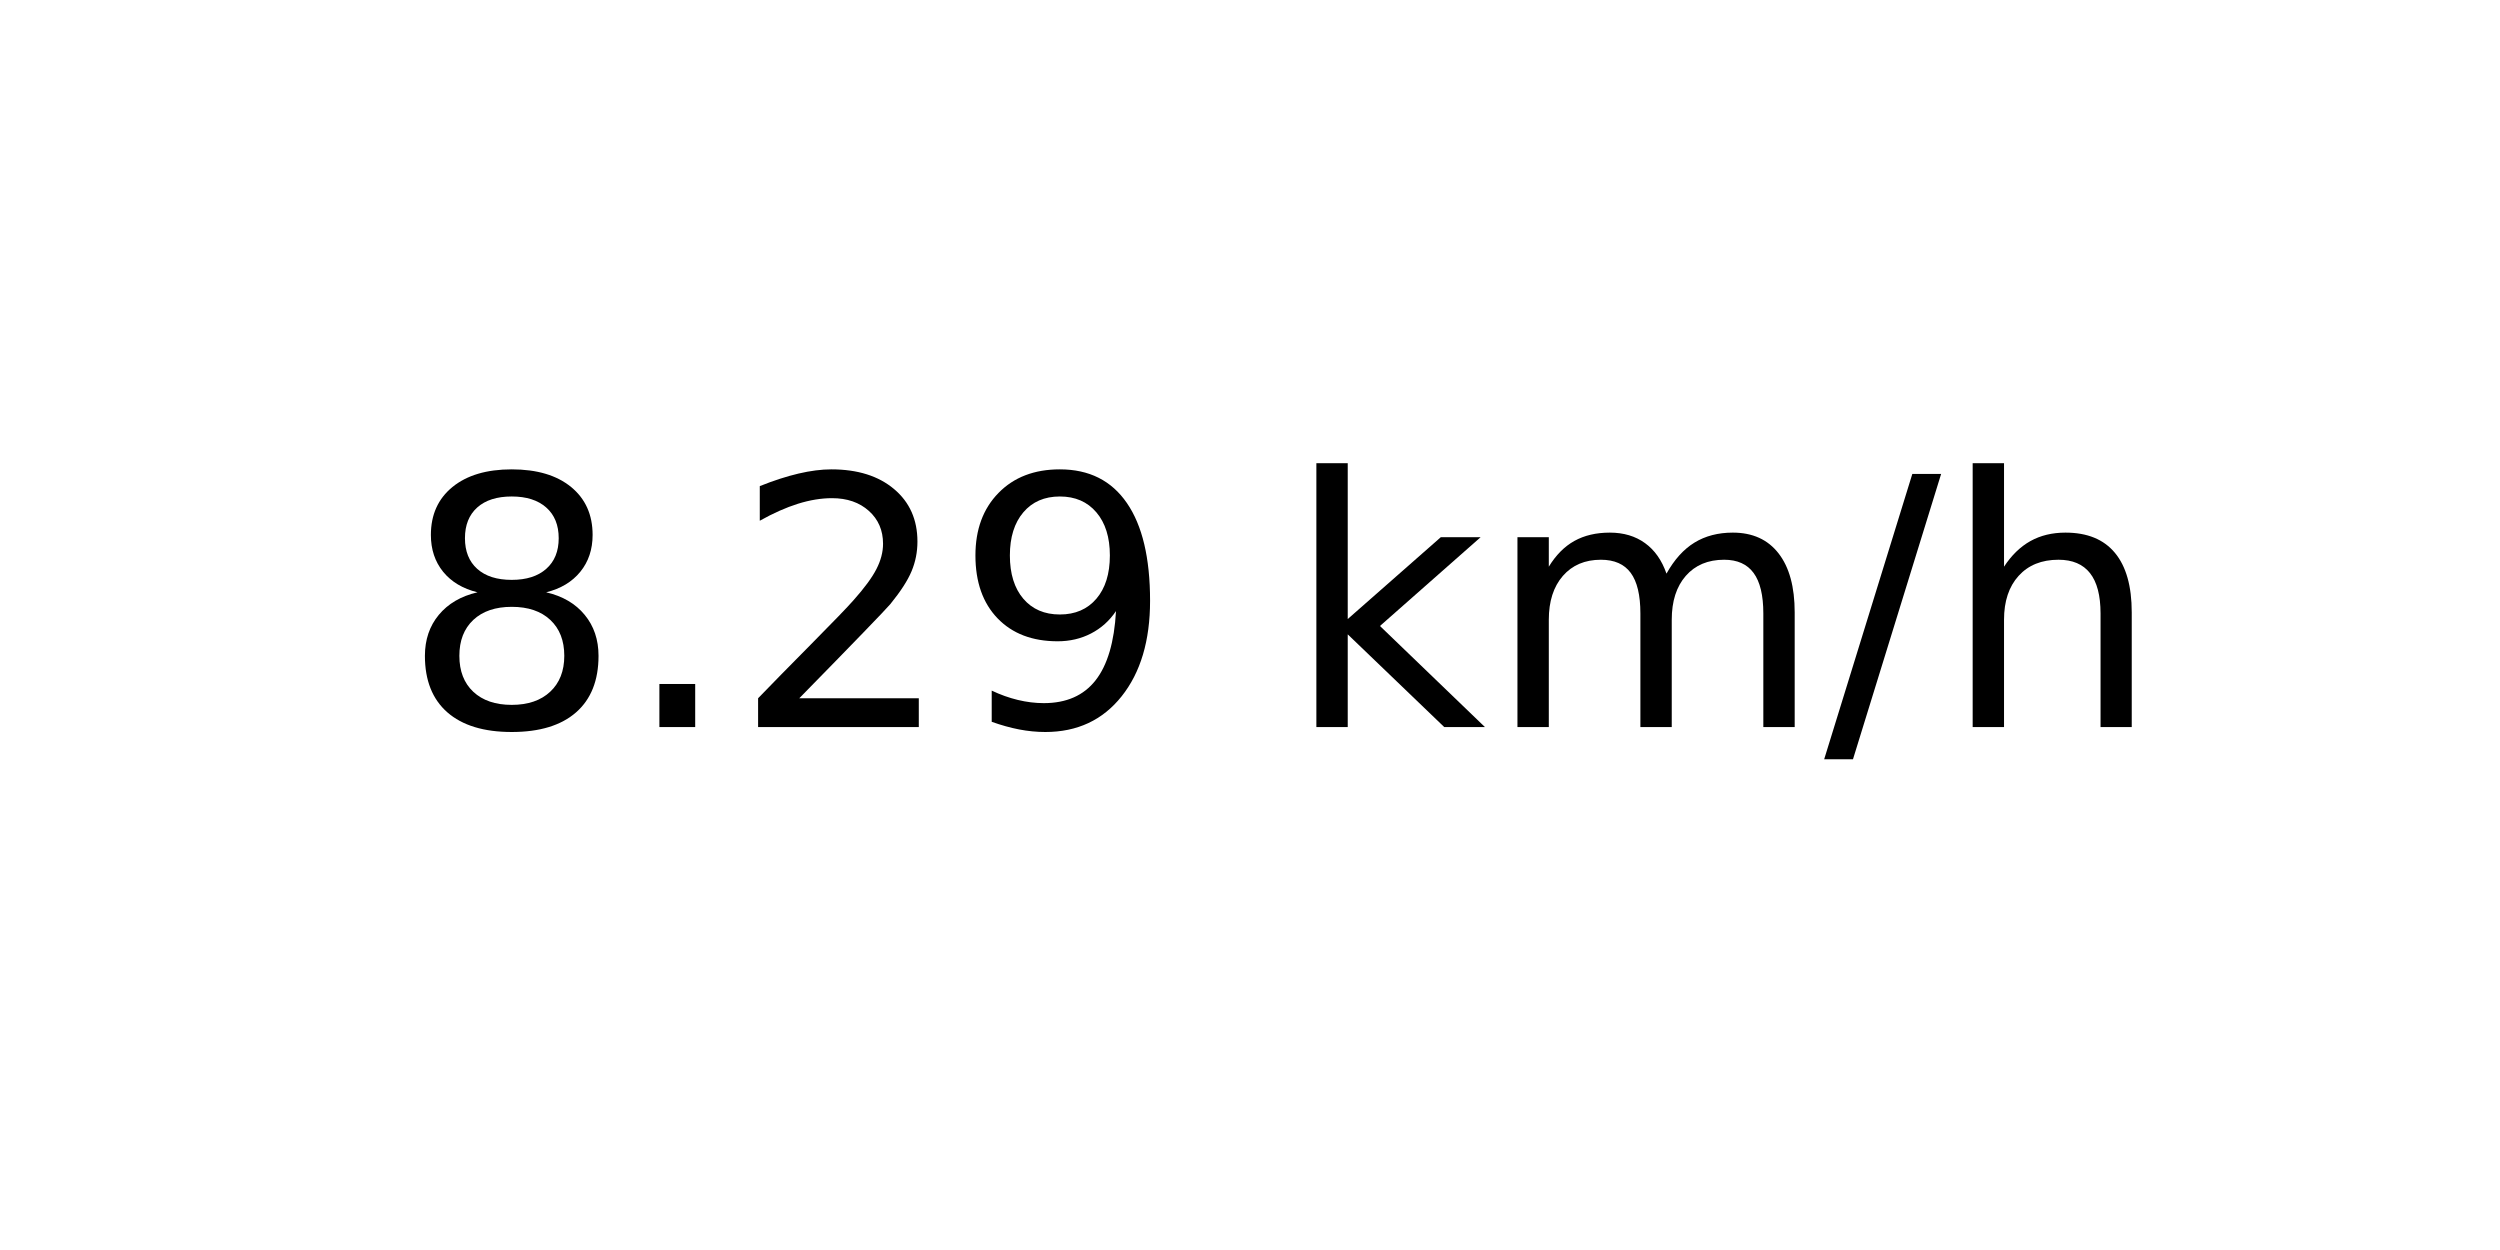
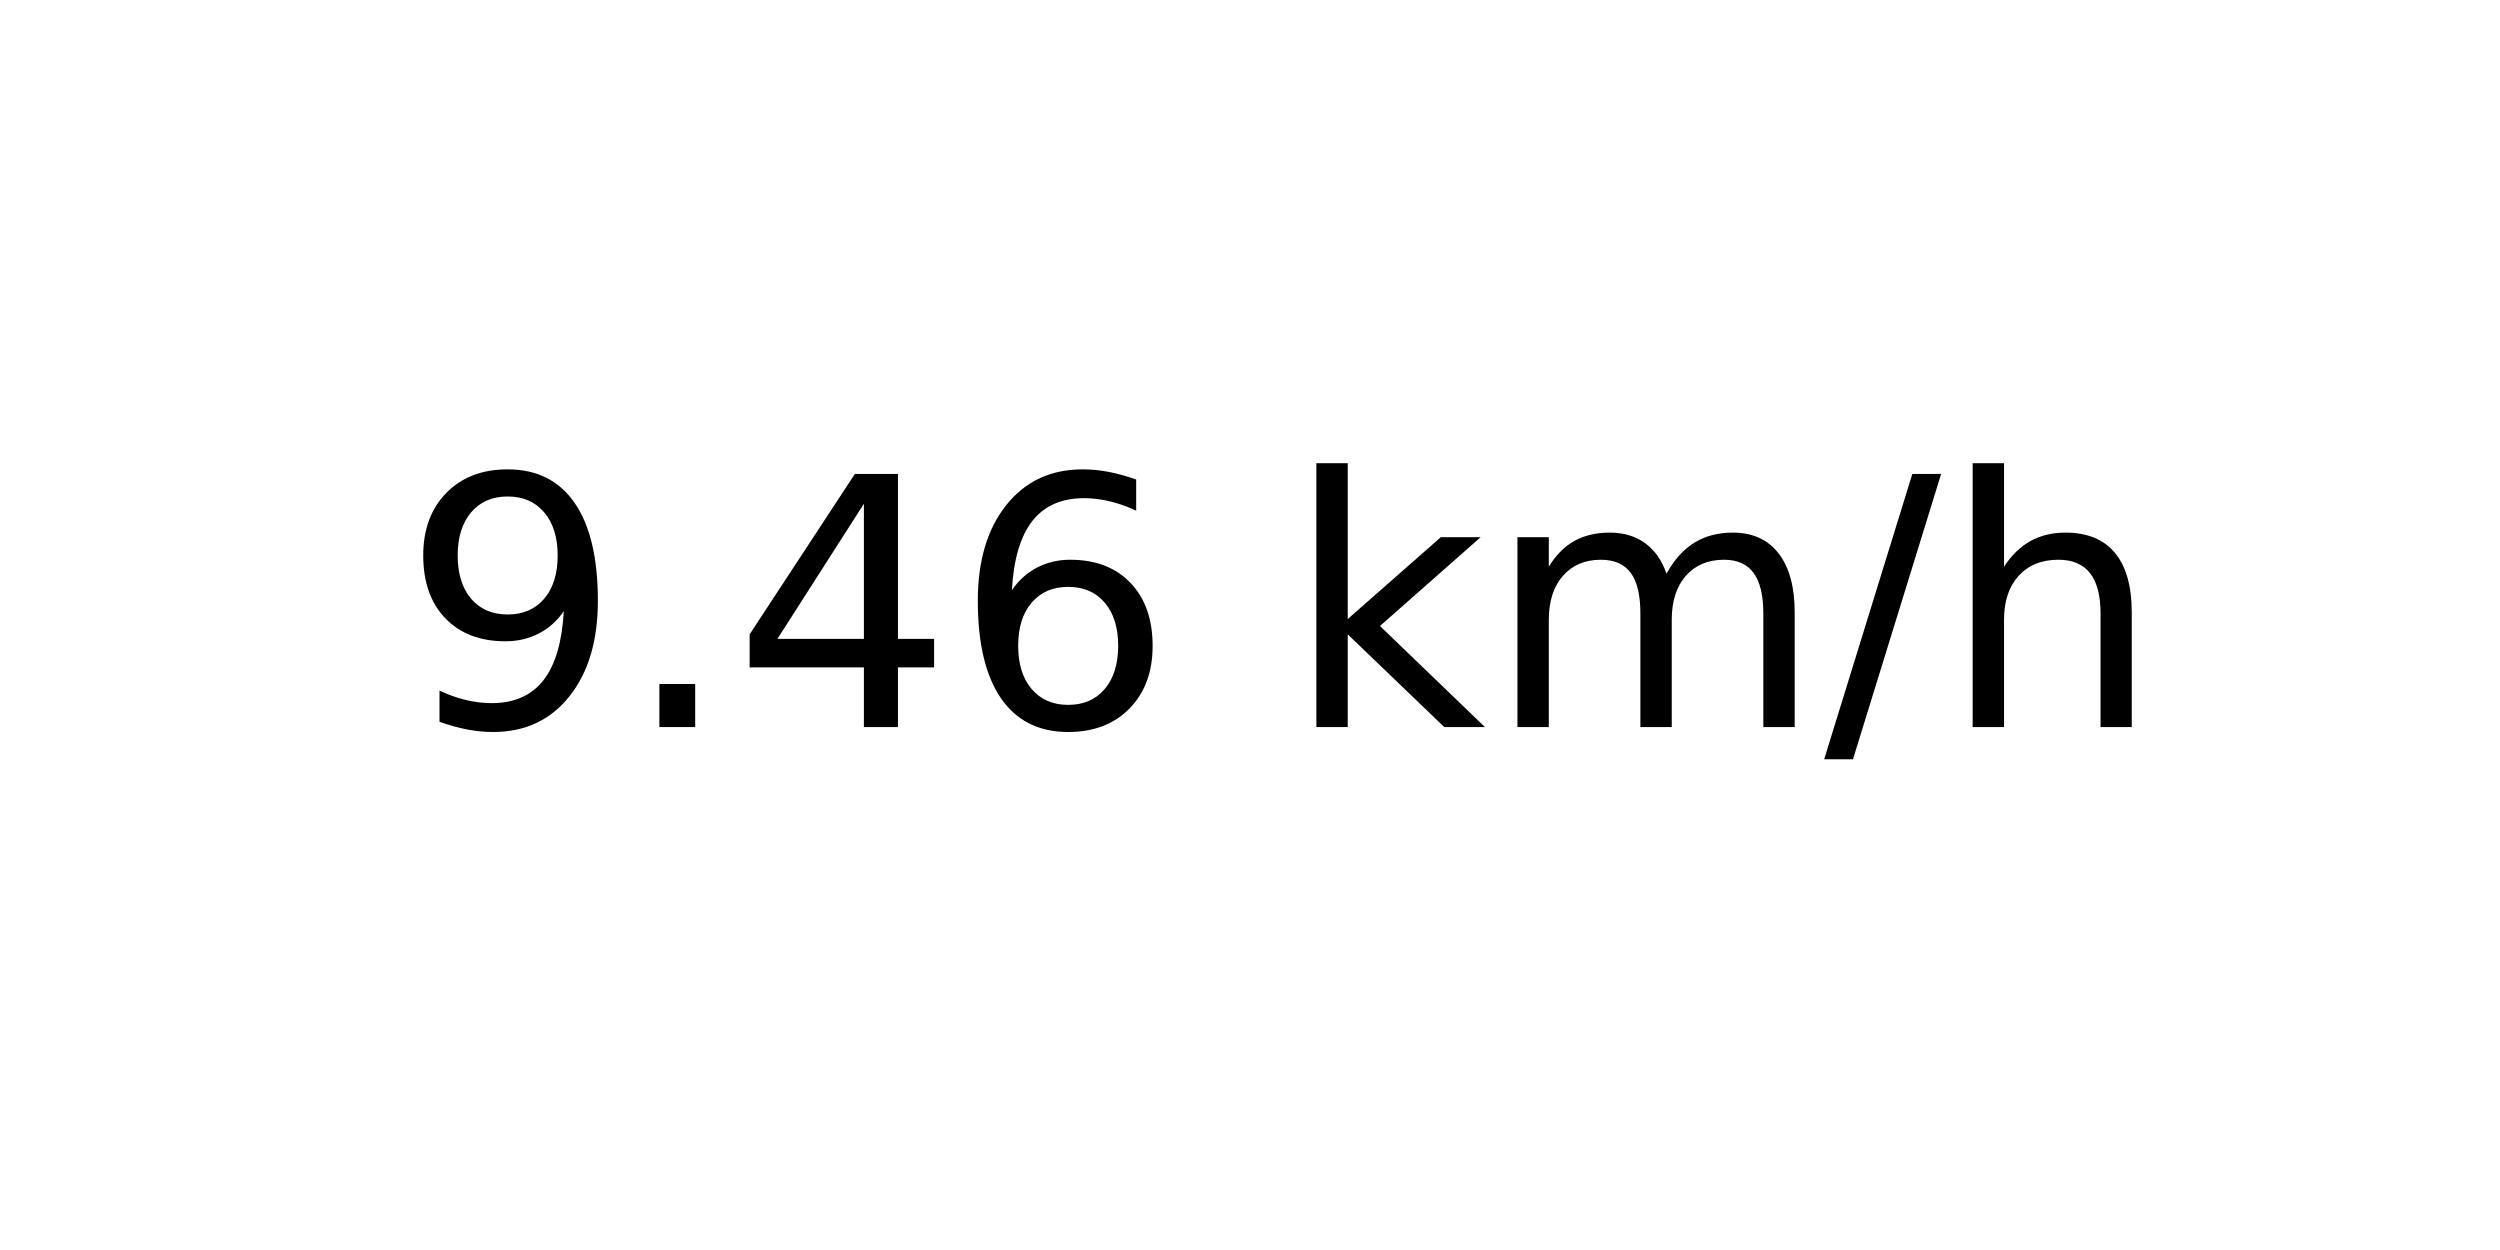
<svg xmlns="http://www.w3.org/2000/svg" xmlns:xlink="http://www.w3.org/1999/xlink" width="72pt" height="36pt" viewBox="0 0 72 36" version="1.1">
  <defs>
    <style type="text/css">*{stroke-linejoin: round; stroke-linecap: butt}</style>
  </defs>
  <g id="figure_1">
    <g id="axes_1">
      <g id="text_1">
        <g transform="translate(11.55937 20.93937) scale(0.1 -0.1)">
          <defs>
-             <path id="DejaVuSans-38" d="M 2034 2216  Q 1584 2216 1326 1975  Q 1069 1734 1069 1313  Q 1069 891 1326 650  Q 1584 409 2034 409  Q 2484 409 2743 651  Q 3003 894 3003 1313  Q 3003 1734 2745 1975  Q 2488 2216 2034 2216  z M 1403 2484  Q 997 2584 770 2862  Q 544 3141 544 3541  Q 544 4100 942 4425  Q 1341 4750 2034 4750  Q 2731 4750 3128 4425  Q 3525 4100 3525 3541  Q 3525 3141 3298 2862  Q 3072 2584 2669 2484  Q 3125 2378 3379 2068  Q 3634 1759 3634 1313  Q 3634 634 3220 271  Q 2806 -91 2034 -91  Q 1263 -91 848 271  Q 434 634 434 1313  Q 434 1759 690 2068  Q 947 2378 1403 2484  z M 1172 3481  Q 1172 3119 1398 2916  Q 1625 2713 2034 2713  Q 2441 2713 2670 2916  Q 2900 3119 2900 3481  Q 2900 3844 2670 4047  Q 2441 4250 2034 4250  Q 1625 4250 1398 4047  Q 1172 3844 1172 3481  z " transform="scale(0.015625)" />
+             <path id="DejaVuSans-39" d="M 703 97  L 703 672  Q 941 559 1184 500  Q 1428 441 1663 441  Q 2288 441 2617 861  Q 2947 1281 2994 2138  Q 2813 1869 2534 1725  Q 2256 1581 1919 1581  Q 1219 1581 811 2004  Q 403 2428 403 3163  Q 403 3881 828 4315  Q 1253 4750 1959 4750  Q 2769 4750 3195 4129  Q 3622 3509 3622 2328  Q 3622 1225 3098 567  Q 2575 -91 1691 -91  Q 1453 -91 1209 -44  Q 966 3 703 97  z M 1959 2075  Q 2384 2075 2632 2365  Q 2881 2656 2881 3163  Q 2881 3666 2632 3958  Q 2384 4250 1959 4250  Q 1534 4250 1286 3958  Q 1038 3666 1038 3163  Q 1038 2656 1286 2365  Q 1534 2075 1959 2075  z " transform="scale(0.015625)" />
            <path id="DejaVuSans-2e" d="M 684 794  L 1344 794  L 1344 0  L 684 0  L 684 794  z " transform="scale(0.015625)" />
-             <path id="DejaVuSans-32" d="M 1228 531  L 3431 531  L 3431 0  L 469 0  L 469 531  Q 828 903 1448 1529  Q 2069 2156 2228 2338  Q 2531 2678 2651 2914  Q 2772 3150 2772 3378  Q 2772 3750 2511 3984  Q 2250 4219 1831 4219  Q 1534 4219 1204 4116  Q 875 4013 500 3803  L 500 4441  Q 881 4594 1212 4672  Q 1544 4750 1819 4750  Q 2544 4750 2975 4387  Q 3406 4025 3406 3419  Q 3406 3131 3298 2873  Q 3191 2616 2906 2266  Q 2828 2175 2409 1742  Q 1991 1309 1228 531  z " transform="scale(0.015625)" />
-             <path id="DejaVuSans-39" d="M 703 97  L 703 672  Q 941 559 1184 500  Q 1428 441 1663 441  Q 2288 441 2617 861  Q 2947 1281 2994 2138  Q 2813 1869 2534 1725  Q 2256 1581 1919 1581  Q 1219 1581 811 2004  Q 403 2428 403 3163  Q 403 3881 828 4315  Q 1253 4750 1959 4750  Q 2769 4750 3195 4129  Q 3622 3509 3622 2328  Q 3622 1225 3098 567  Q 2575 -91 1691 -91  Q 1453 -91 1209 -44  Q 966 3 703 97  z M 1959 2075  Q 2384 2075 2632 2365  Q 2881 2656 2881 3163  Q 2881 3666 2632 3958  Q 2384 4250 1959 4250  Q 1534 4250 1286 3958  Q 1038 3666 1038 3163  Q 1038 2656 1286 2365  Q 1534 2075 1959 2075  z " transform="scale(0.015625)" />
+             <path id="DejaVuSans-34" d="M 2419 4116  L 825 1625  L 2419 1625  L 2419 4116  z M 2253 4666  L 3047 4666  L 3047 1625  L 3713 1625  L 3713 1100  L 3047 1100  L 3047 0  L 2419 0  L 2419 1100  L 313 1100  L 313 1709  L 2253 4666  z " transform="scale(0.015625)" />
+             <path id="DejaVuSans-36" d="M 2113 2584  Q 1688 2584 1439 2293  Q 1191 2003 1191 1497  Q 1191 994 1439 701  Q 1688 409 2113 409  Q 2538 409 2786 701  Q 3034 994 3034 1497  Q 3034 2003 2786 2293  Q 2538 2584 2113 2584  z M 3366 4563  L 3366 3988  Q 3128 4100 2886 4159  Q 2644 4219 2406 4219  Q 1781 4219 1451 3797  Q 1122 3375 1075 2522  Q 1259 2794 1537 2939  Q 1816 3084 2150 3084  Q 2853 3084 3261 2657  Q 3669 2231 3669 1497  Q 3669 778 3244 343  Q 2819 -91 2113 -91  Q 1303 -91 875 529  Q 447 1150 447 2328  Q 447 3434 972 4092  Q 1497 4750 2381 4750  Q 2619 4750 2861 4703  Q 3103 4656 3366 4563  z " transform="scale(0.015625)" />
            <path id="DejaVuSans-20" transform="scale(0.015625)" />
            <path id="DejaVuSans-6b" d="M 581 4863  L 1159 4863  L 1159 1991  L 2875 3500  L 3609 3500  L 1753 1863  L 3688 0  L 2938 0  L 1159 1709  L 1159 0  L 581 0  L 581 4863  z " transform="scale(0.015625)" />
            <path id="DejaVuSans-6d" d="M 3328 2828  Q 3544 3216 3844 3400  Q 4144 3584 4550 3584  Q 5097 3584 5394 3201  Q 5691 2819 5691 2113  L 5691 0  L 5113 0  L 5113 2094  Q 5113 2597 4934 2840  Q 4756 3084 4391 3084  Q 3944 3084 3684 2787  Q 3425 2491 3425 1978  L 3425 0  L 2847 0  L 2847 2094  Q 2847 2600 2669 2842  Q 2491 3084 2119 3084  Q 1678 3084 1418 2786  Q 1159 2488 1159 1978  L 1159 0  L 581 0  L 581 3500  L 1159 3500  L 1159 2956  Q 1356 3278 1631 3431  Q 1906 3584 2284 3584  Q 2666 3584 2933 3390  Q 3200 3197 3328 2828  z " transform="scale(0.015625)" />
            <path id="DejaVuSans-2f" d="M 1625 4666  L 2156 4666  L 531 -594  L 0 -594  L 1625 4666  z " transform="scale(0.015625)" />
            <path id="DejaVuSans-68" d="M 3513 2113  L 3513 0  L 2938 0  L 2938 2094  Q 2938 2591 2744 2837  Q 2550 3084 2163 3084  Q 1697 3084 1428 2787  Q 1159 2491 1159 1978  L 1159 0  L 581 0  L 581 4863  L 1159 4863  L 1159 2956  Q 1366 3272 1645 3428  Q 1925 3584 2291 3584  Q 2894 3584 3203 3211  Q 3513 2838 3513 2113  z " transform="scale(0.015625)" />
          </defs>
-           <use xlink:href="#DejaVuSans-38" />
+           <use xlink:href="#DejaVuSans-39" />
          <use xlink:href="#DejaVuSans-2e" x="63.623" />
-           <use xlink:href="#DejaVuSans-32" x="95.41" />
-           <use xlink:href="#DejaVuSans-39" x="159.033" />
+           <use xlink:href="#DejaVuSans-34" x="95.41" />
+           <use xlink:href="#DejaVuSans-36" x="159.033" />
          <use xlink:href="#DejaVuSans-20" x="222.656" />
          <use xlink:href="#DejaVuSans-6b" x="254.443" />
          <use xlink:href="#DejaVuSans-6d" x="312.354" />
          <use xlink:href="#DejaVuSans-2f" x="409.766" />
          <use xlink:href="#DejaVuSans-68" x="443.457" />
        </g>
      </g>
    </g>
  </g>
</svg>
